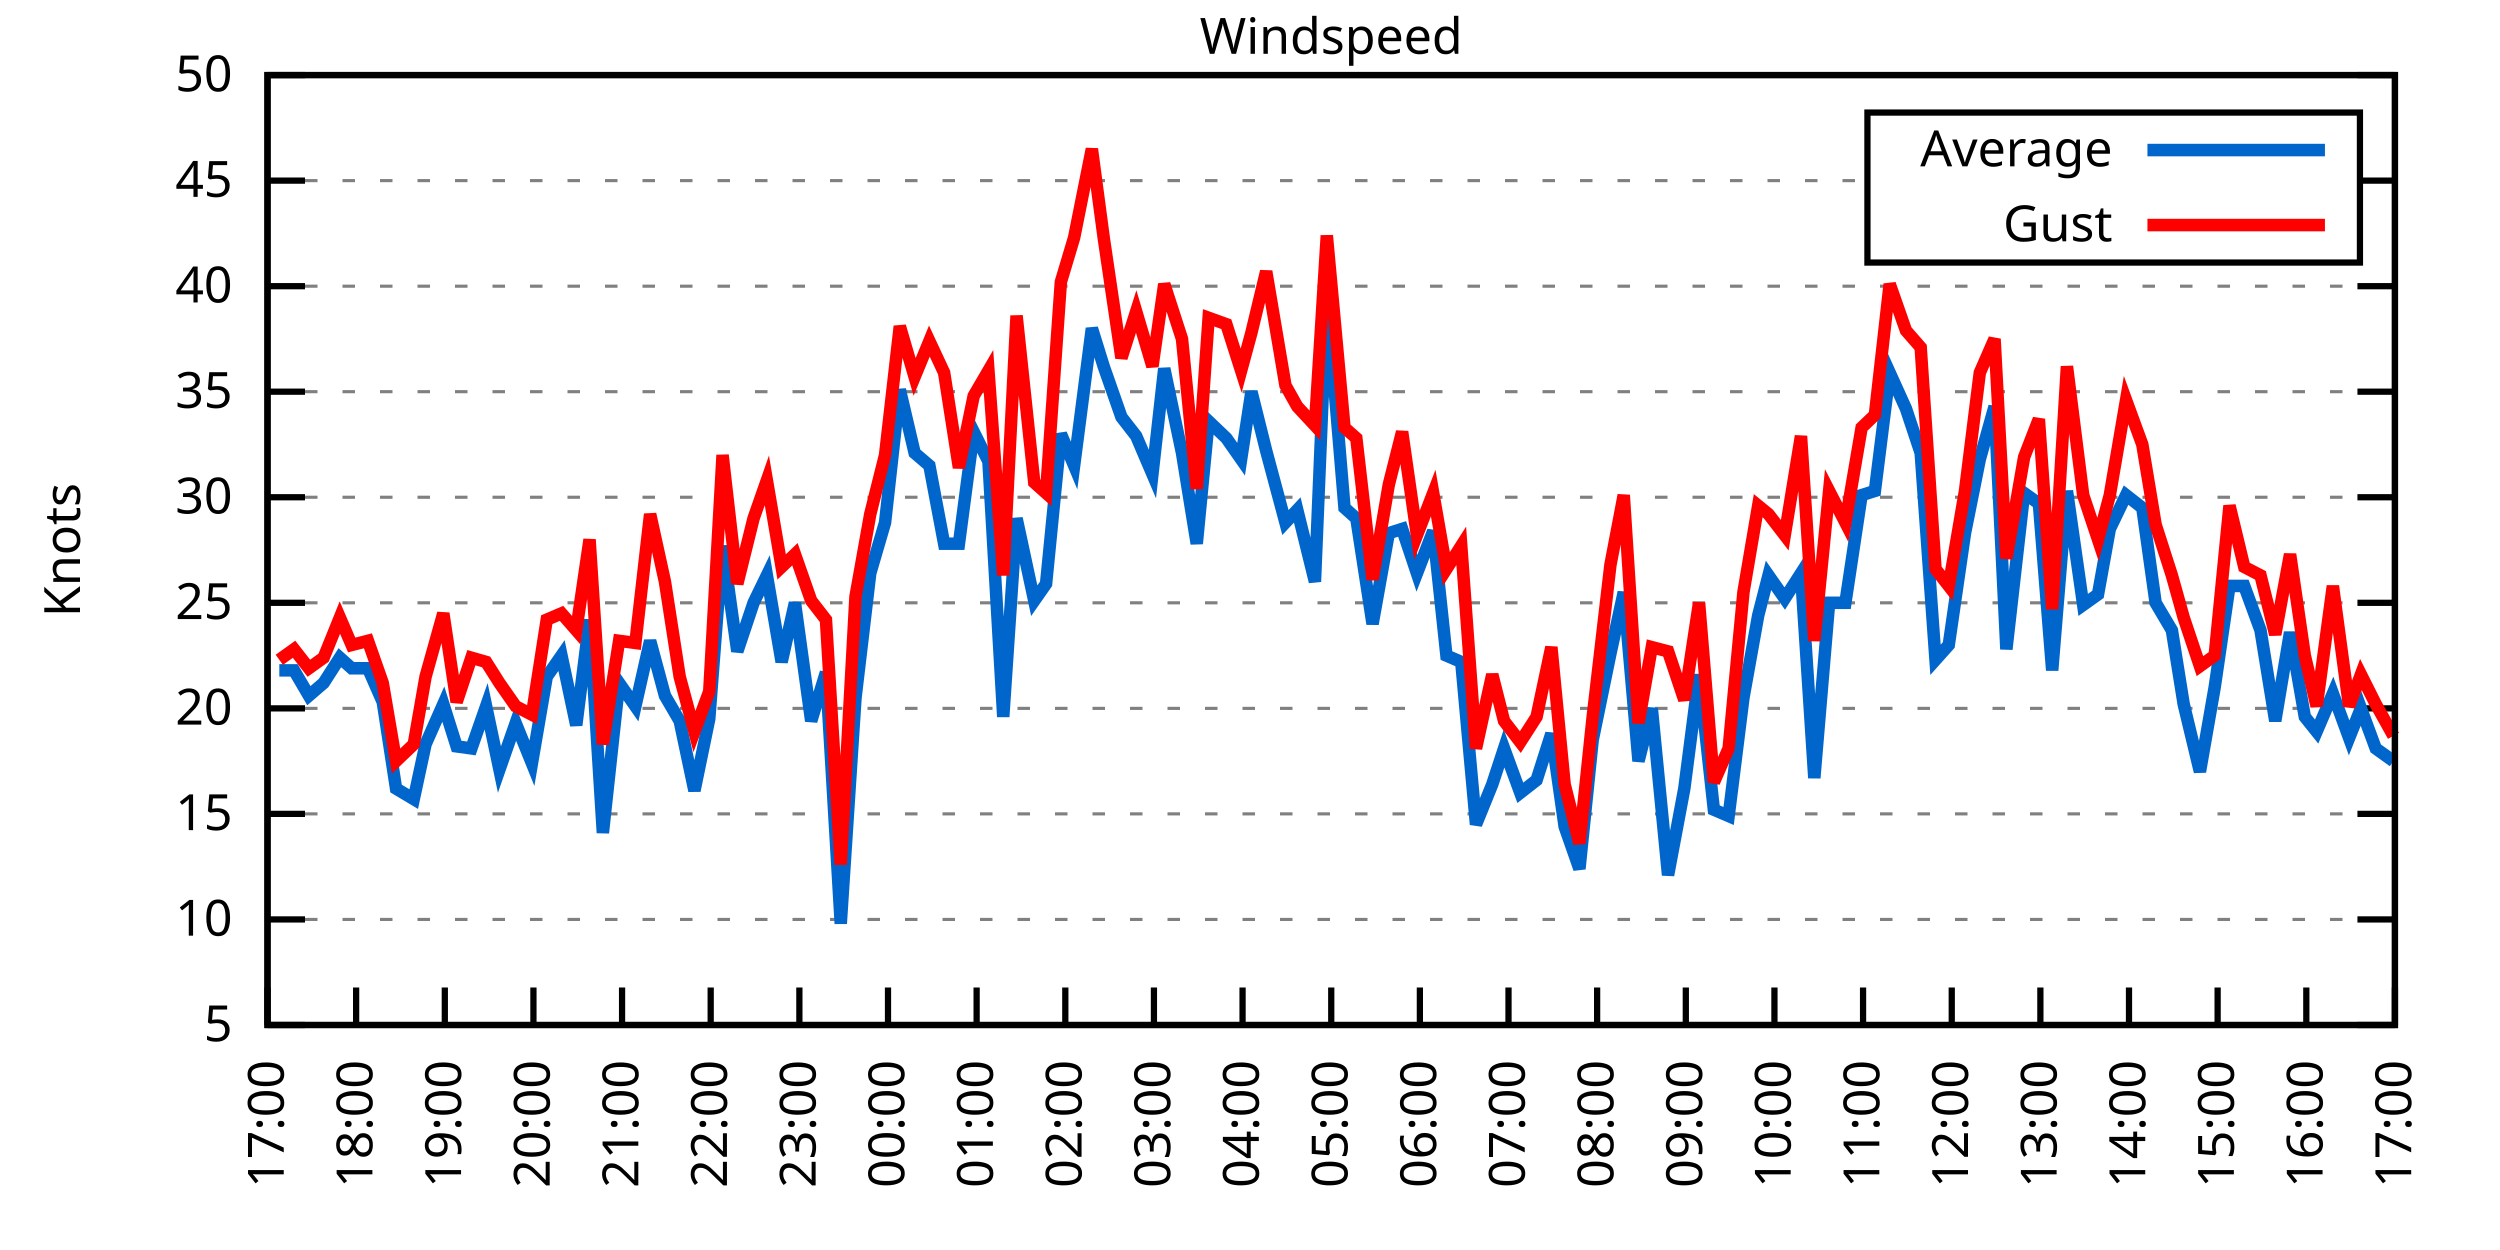
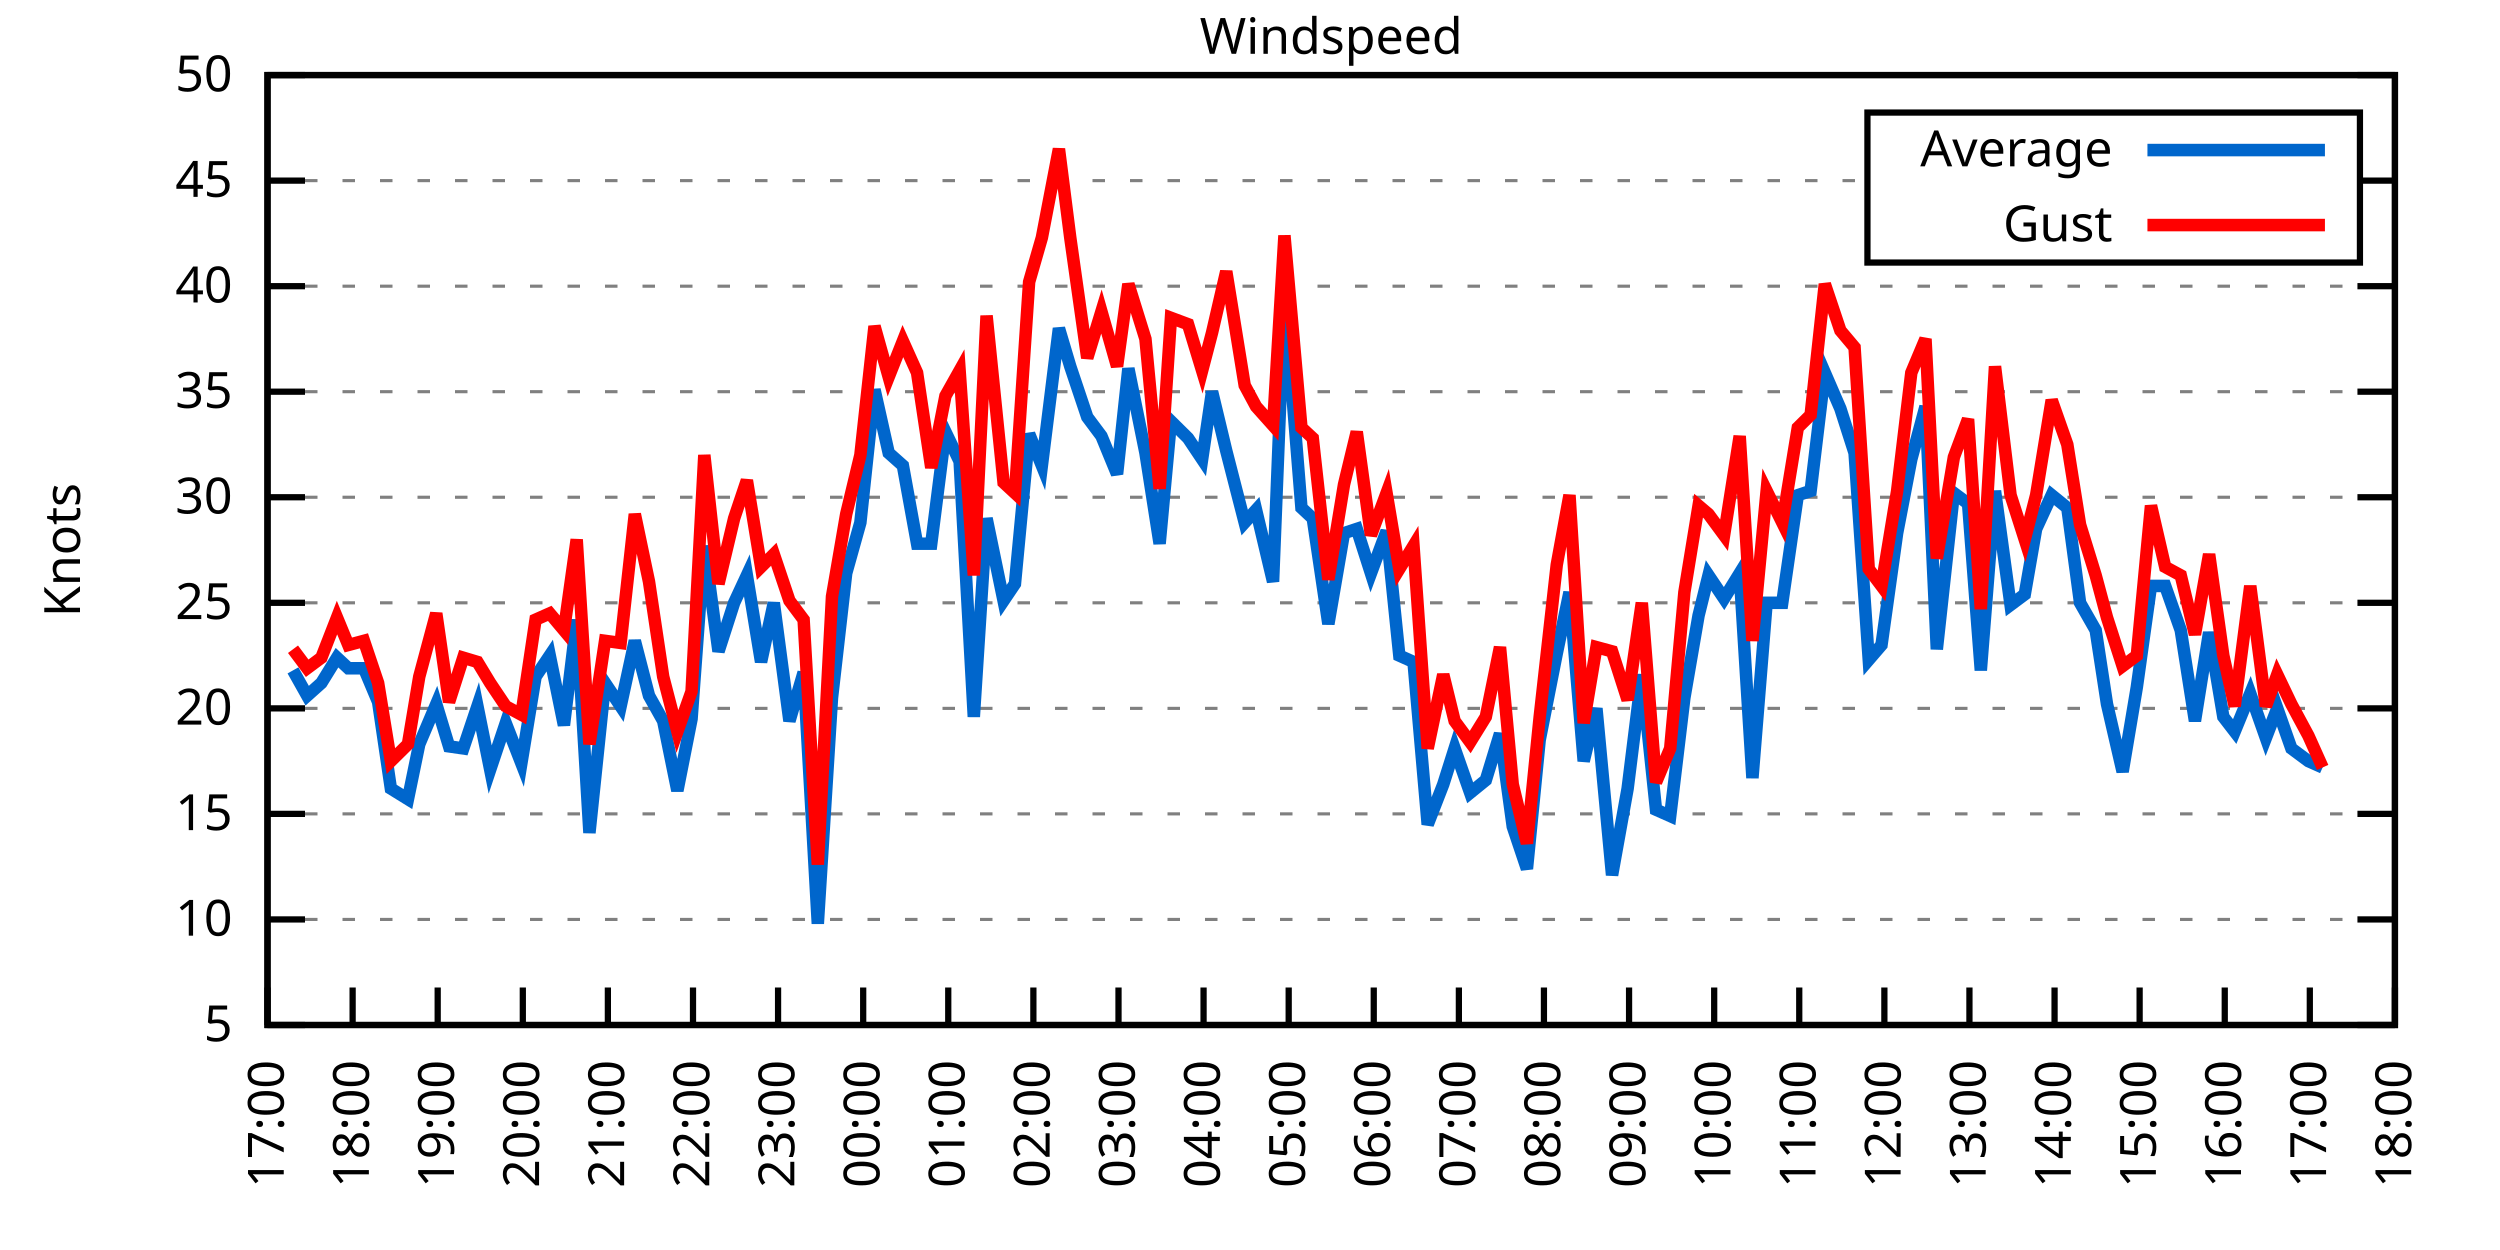
<svg xmlns="http://www.w3.org/2000/svg" xmlns:xlink="http://www.w3.org/1999/xlink" width="400" height="200" viewBox="0 0 400 200">
  <g id="gnuplot_canvas">
    <rect x="0" y="0" width="400" height="200" fill="none" />
    <defs>
      <circle id="gpDot" r="0.5" stroke-width="0.5" stroke="currentColor" />
      <path id="gpPt0" stroke-width="0.333" stroke="currentColor" d="M-1,0 h2 M0,-1 v2" />
      <path id="gpPt1" stroke-width="0.333" stroke="currentColor" d="M-1,-1 L1,1 M1,-1 L-1,1" />
      <path id="gpPt2" stroke-width="0.333" stroke="currentColor" d="M-1,0 L1,0 M0,-1 L0,1 M-1,-1 L1,1 M-1,1 L1,-1" />
      <rect id="gpPt3" stroke-width="0.333" stroke="currentColor" x="-1" y="-1" width="2" height="2" />
      <rect id="gpPt4" stroke-width="0.333" stroke="currentColor" fill="currentColor" x="-1" y="-1" width="2" height="2" />
      <circle id="gpPt5" stroke-width="0.333" stroke="currentColor" cx="0" cy="0" r="1" />
      <use xlink:href="#gpPt5" id="gpPt6" fill="currentColor" stroke="none" />
      <path id="gpPt7" stroke-width="0.333" stroke="currentColor" d="M0,-1.33 L-1.33,0.67 L1.33,0.67 z" />
      <use xlink:href="#gpPt7" id="gpPt8" fill="currentColor" stroke="none" />
      <use xlink:href="#gpPt7" id="gpPt9" stroke="currentColor" transform="rotate(180)" />
      <use xlink:href="#gpPt9" id="gpPt10" fill="currentColor" stroke="none" />
      <use xlink:href="#gpPt3" id="gpPt11" stroke="currentColor" transform="rotate(45)" />
      <use xlink:href="#gpPt11" id="gpPt12" fill="currentColor" stroke="none" />
      <path id="gpPt13" stroke-width="0.333" stroke="currentColor" d="M0,1.330 L1.265,0.411 L0.782,-1.067 L-0.782,-1.076 L-1.265,0.411 z" />
      <use xlink:href="#gpPt13" id="gpPt14" fill="currentColor" stroke="none" />
      <filter id="textbox" filterUnits="objectBoundingBox" x="0" y="0" height="1" width="1">
        <feFlood flood-color="white" flood-opacity="1" result="bgnd" />
        <feComposite in="SourceGraphic" in2="bgnd" operator="atop" />
      </filter>
      <filter id="greybox" filterUnits="objectBoundingBox" x="0" y="0" height="1" width="1">
        <feFlood flood-color="lightgrey" flood-opacity="1" result="grey" />
        <feComposite in="SourceGraphic" in2="grey" operator="atop" />
      </filter>
    </defs>
    <g fill="none" color="white" stroke="currentColor" stroke-width="1.00" stroke-linecap="butt" stroke-linejoin="miter">
</g>
    <g fill="none" color="black" stroke="currentColor" stroke-width="1.00" stroke-linecap="butt" stroke-linejoin="miter">
      <g stroke="none" shape-rendering="crispEdges">
        <polygon fill="rgb(255, 255, 255)" points="42.80,164.00 383.18,164.00 383.18,12.02 42.80,12.02 " />
      </g>
    </g>
    <g fill="none" color="black" stroke="currentColor" stroke-width="1.00" stroke-linecap="butt" stroke-linejoin="miter">
</g>
    <g fill="none" color="black" stroke="black" stroke-width="0.50" stroke-linecap="butt" stroke-linejoin="miter">
</g>
    <g fill="none" color="gray" stroke="currentColor" stroke-width="0.50" stroke-linecap="butt" stroke-linejoin="miter">
      <path stroke="gray" stroke-dasharray="2,4" class="gridline" d="M42.80,164.00 L383.19,164.00  " />
    </g>
    <g fill="none" color="gray" stroke="gray" stroke-width="1.00" stroke-linecap="butt" stroke-linejoin="miter">
</g>
    <g fill="none" color="black" stroke="currentColor" stroke-width="1.00" stroke-linecap="butt" stroke-linejoin="miter">
      <path stroke="black" d="M42.80,164.00 L48.80,164.00 M383.19,164.00 L377.19,164.00  " />
      <g transform="translate(37.20,166.60)" stroke="none" fill="black" font-family="Sans" font-size="8.00" text-anchor="end">
        <text>
          <tspan font-family="Sans"> 5</tspan>
        </text>
      </g>
    </g>
    <g fill="none" color="black" stroke="currentColor" stroke-width="1.00" stroke-linecap="butt" stroke-linejoin="miter">
</g>
    <g fill="none" color="black" stroke="black" stroke-width="0.50" stroke-linecap="butt" stroke-linejoin="miter">
</g>
    <g fill="none" color="gray" stroke="currentColor" stroke-width="0.50" stroke-linecap="butt" stroke-linejoin="miter">
      <path stroke="gray" stroke-dasharray="2,4" class="gridline" d="M42.80,147.11 L383.19,147.11  " />
    </g>
    <g fill="none" color="gray" stroke="gray" stroke-width="1.00" stroke-linecap="butt" stroke-linejoin="miter">
</g>
    <g fill="none" color="black" stroke="currentColor" stroke-width="1.00" stroke-linecap="butt" stroke-linejoin="miter">
      <path stroke="black" d="M42.80,147.11 L48.80,147.11 M383.19,147.11 L377.19,147.11  " />
      <g transform="translate(37.20,149.71)" stroke="none" fill="black" font-family="Sans" font-size="8.00" text-anchor="end">
        <text>
          <tspan font-family="Sans"> 10</tspan>
        </text>
      </g>
    </g>
    <g fill="none" color="black" stroke="currentColor" stroke-width="1.00" stroke-linecap="butt" stroke-linejoin="miter">
</g>
    <g fill="none" color="black" stroke="black" stroke-width="0.50" stroke-linecap="butt" stroke-linejoin="miter">
</g>
    <g fill="none" color="gray" stroke="currentColor" stroke-width="0.50" stroke-linecap="butt" stroke-linejoin="miter">
      <path stroke="gray" stroke-dasharray="2,4" class="gridline" d="M42.80,130.22 L383.19,130.22  " />
    </g>
    <g fill="none" color="gray" stroke="gray" stroke-width="1.00" stroke-linecap="butt" stroke-linejoin="miter">
</g>
    <g fill="none" color="black" stroke="currentColor" stroke-width="1.00" stroke-linecap="butt" stroke-linejoin="miter">
      <path stroke="black" d="M42.80,130.22 L48.80,130.22 M383.19,130.22 L377.19,130.22  " />
      <g transform="translate(37.20,132.82)" stroke="none" fill="black" font-family="Sans" font-size="8.00" text-anchor="end">
        <text>
          <tspan font-family="Sans"> 15</tspan>
        </text>
      </g>
    </g>
    <g fill="none" color="black" stroke="currentColor" stroke-width="1.00" stroke-linecap="butt" stroke-linejoin="miter">
</g>
    <g fill="none" color="black" stroke="black" stroke-width="0.50" stroke-linecap="butt" stroke-linejoin="miter">
</g>
    <g fill="none" color="gray" stroke="currentColor" stroke-width="0.50" stroke-linecap="butt" stroke-linejoin="miter">
      <path stroke="gray" stroke-dasharray="2,4" class="gridline" d="M42.80,113.34 L383.19,113.34  " />
    </g>
    <g fill="none" color="gray" stroke="gray" stroke-width="1.00" stroke-linecap="butt" stroke-linejoin="miter">
</g>
    <g fill="none" color="black" stroke="currentColor" stroke-width="1.00" stroke-linecap="butt" stroke-linejoin="miter">
      <path stroke="black" d="M42.80,113.34 L48.80,113.34 M383.19,113.34 L377.19,113.34  " />
      <g transform="translate(37.20,115.94)" stroke="none" fill="black" font-family="Sans" font-size="8.00" text-anchor="end">
        <text>
          <tspan font-family="Sans"> 20</tspan>
        </text>
      </g>
    </g>
    <g fill="none" color="black" stroke="currentColor" stroke-width="1.00" stroke-linecap="butt" stroke-linejoin="miter">
</g>
    <g fill="none" color="black" stroke="black" stroke-width="0.50" stroke-linecap="butt" stroke-linejoin="miter">
</g>
    <g fill="none" color="gray" stroke="currentColor" stroke-width="0.50" stroke-linecap="butt" stroke-linejoin="miter">
      <path stroke="gray" stroke-dasharray="2,4" class="gridline" d="M42.80,96.45 L383.19,96.45  " />
    </g>
    <g fill="none" color="gray" stroke="gray" stroke-width="1.00" stroke-linecap="butt" stroke-linejoin="miter">
</g>
    <g fill="none" color="black" stroke="currentColor" stroke-width="1.00" stroke-linecap="butt" stroke-linejoin="miter">
      <path stroke="black" d="M42.80,96.45 L48.80,96.45 M383.19,96.45 L377.19,96.45  " />
      <g transform="translate(37.20,99.05)" stroke="none" fill="black" font-family="Sans" font-size="8.00" text-anchor="end">
        <text>
          <tspan font-family="Sans"> 25</tspan>
        </text>
      </g>
    </g>
    <g fill="none" color="black" stroke="currentColor" stroke-width="1.00" stroke-linecap="butt" stroke-linejoin="miter">
</g>
    <g fill="none" color="black" stroke="black" stroke-width="0.50" stroke-linecap="butt" stroke-linejoin="miter">
</g>
    <g fill="none" color="gray" stroke="currentColor" stroke-width="0.50" stroke-linecap="butt" stroke-linejoin="miter">
      <path stroke="gray" stroke-dasharray="2,4" class="gridline" d="M42.80,79.56 L383.19,79.56  " />
    </g>
    <g fill="none" color="gray" stroke="gray" stroke-width="1.00" stroke-linecap="butt" stroke-linejoin="miter">
</g>
    <g fill="none" color="black" stroke="currentColor" stroke-width="1.00" stroke-linecap="butt" stroke-linejoin="miter">
      <path stroke="black" d="M42.80,79.56 L48.80,79.56 M383.19,79.56 L377.19,79.56  " />
      <g transform="translate(37.20,82.16)" stroke="none" fill="black" font-family="Sans" font-size="8.00" text-anchor="end">
        <text>
          <tspan font-family="Sans"> 30</tspan>
        </text>
      </g>
    </g>
    <g fill="none" color="black" stroke="currentColor" stroke-width="1.00" stroke-linecap="butt" stroke-linejoin="miter">
</g>
    <g fill="none" color="black" stroke="black" stroke-width="0.50" stroke-linecap="butt" stroke-linejoin="miter">
</g>
    <g fill="none" color="gray" stroke="currentColor" stroke-width="0.50" stroke-linecap="butt" stroke-linejoin="miter">
      <path stroke="gray" stroke-dasharray="2,4" class="gridline" d="M42.80,62.67 L383.19,62.67  " />
    </g>
    <g fill="none" color="gray" stroke="gray" stroke-width="1.00" stroke-linecap="butt" stroke-linejoin="miter">
</g>
    <g fill="none" color="black" stroke="currentColor" stroke-width="1.00" stroke-linecap="butt" stroke-linejoin="miter">
      <path stroke="black" d="M42.80,62.67 L48.80,62.67 M383.19,62.67 L377.19,62.67  " />
      <g transform="translate(37.20,65.27)" stroke="none" fill="black" font-family="Sans" font-size="8.00" text-anchor="end">
        <text>
          <tspan font-family="Sans"> 35</tspan>
        </text>
      </g>
    </g>
    <g fill="none" color="black" stroke="currentColor" stroke-width="1.00" stroke-linecap="butt" stroke-linejoin="miter">
</g>
    <g fill="none" color="black" stroke="black" stroke-width="0.50" stroke-linecap="butt" stroke-linejoin="miter">
</g>
    <g fill="none" color="gray" stroke="currentColor" stroke-width="0.50" stroke-linecap="butt" stroke-linejoin="miter">
      <path stroke="gray" stroke-dasharray="2,4" class="gridline" d="M42.80,45.79 L383.19,45.79  " />
    </g>
    <g fill="none" color="gray" stroke="gray" stroke-width="1.00" stroke-linecap="butt" stroke-linejoin="miter">
</g>
    <g fill="none" color="black" stroke="currentColor" stroke-width="1.00" stroke-linecap="butt" stroke-linejoin="miter">
      <path stroke="black" d="M42.80,45.79 L48.80,45.79 M383.19,45.79 L377.19,45.79  " />
      <g transform="translate(37.20,48.39)" stroke="none" fill="black" font-family="Sans" font-size="8.00" text-anchor="end">
        <text>
          <tspan font-family="Sans"> 40</tspan>
        </text>
      </g>
    </g>
    <g fill="none" color="black" stroke="currentColor" stroke-width="1.00" stroke-linecap="butt" stroke-linejoin="miter">
</g>
    <g fill="none" color="black" stroke="black" stroke-width="0.50" stroke-linecap="butt" stroke-linejoin="miter">
</g>
    <g fill="none" color="gray" stroke="currentColor" stroke-width="0.50" stroke-linecap="butt" stroke-linejoin="miter">
      <path stroke="gray" stroke-dasharray="2,4" class="gridline" d="M42.80,28.90 L298.79,28.90 M377.59,28.90 L383.19,28.90  " />
    </g>
    <g fill="none" color="gray" stroke="gray" stroke-width="1.00" stroke-linecap="butt" stroke-linejoin="miter">
</g>
    <g fill="none" color="black" stroke="currentColor" stroke-width="1.00" stroke-linecap="butt" stroke-linejoin="miter">
      <path stroke="black" d="M42.80,28.90 L48.80,28.90 M383.19,28.90 L377.19,28.90  " />
      <g transform="translate(37.20,31.50)" stroke="none" fill="black" font-family="Sans" font-size="8.00" text-anchor="end">
        <text>
          <tspan font-family="Sans"> 45</tspan>
        </text>
      </g>
    </g>
    <g fill="none" color="black" stroke="currentColor" stroke-width="1.00" stroke-linecap="butt" stroke-linejoin="miter">
</g>
    <g fill="none" color="black" stroke="black" stroke-width="0.50" stroke-linecap="butt" stroke-linejoin="miter">
</g>
    <g fill="none" color="gray" stroke="currentColor" stroke-width="0.50" stroke-linecap="butt" stroke-linejoin="miter">
      <path stroke="gray" stroke-dasharray="2,4" class="gridline" d="M42.80,12.01 L383.19,12.01  " />
    </g>
    <g fill="none" color="gray" stroke="gray" stroke-width="1.00" stroke-linecap="butt" stroke-linejoin="miter">
</g>
    <g fill="none" color="black" stroke="currentColor" stroke-width="1.00" stroke-linecap="butt" stroke-linejoin="miter">
      <path stroke="black" d="M42.80,12.01 L48.80,12.01 M383.19,12.01 L377.19,12.01  " />
      <g transform="translate(37.20,14.61)" stroke="none" fill="black" font-family="Sans" font-size="8.00" text-anchor="end">
        <text>
          <tspan font-family="Sans"> 50</tspan>
        </text>
      </g>
    </g>
    <g fill="none" color="black" stroke="currentColor" stroke-width="1.00" stroke-linecap="butt" stroke-linejoin="miter">
      <path stroke="black" d="M42.80,164.00 L42.80,158.00  " />
      <g transform="translate(45.40,169.60) rotate(270.00)" stroke="none" fill="black" font-family="Sans" font-size="8.00" text-anchor="end">
        <text>
          <tspan font-family="Sans">17:00</tspan>
        </text>
      </g>
    </g>
    <g fill="none" color="black" stroke="currentColor" stroke-width="1.00" stroke-linecap="butt" stroke-linejoin="miter">
-       <path stroke="black" d="M56.98,164.00 L56.98,158.00  " />
-       <g transform="translate(59.58,169.60) rotate(270.00)" stroke="none" fill="black" font-family="Sans" font-size="8.00" text-anchor="end">
+       <path stroke="black" d="M56.42,164.00 L56.42,158.00  " />
+       <g transform="translate(59.02,169.60) rotate(270.00)" stroke="none" fill="black" font-family="Sans" font-size="8.00" text-anchor="end">
        <text>
          <tspan font-family="Sans">18:00</tspan>
        </text>
      </g>
    </g>
    <g fill="none" color="black" stroke="currentColor" stroke-width="1.00" stroke-linecap="butt" stroke-linejoin="miter">
-       <path stroke="black" d="M71.17,164.00 L71.17,158.00  " />
-       <g transform="translate(73.77,169.60) rotate(270.00)" stroke="none" fill="black" font-family="Sans" font-size="8.00" text-anchor="end">
+       <path stroke="black" d="M70.03,164.00 L70.03,158.00  " />
+       <g transform="translate(72.63,169.60) rotate(270.00)" stroke="none" fill="black" font-family="Sans" font-size="8.00" text-anchor="end">
        <text>
          <tspan font-family="Sans">19:00</tspan>
        </text>
      </g>
    </g>
    <g fill="none" color="black" stroke="currentColor" stroke-width="1.00" stroke-linecap="butt" stroke-linejoin="miter">
-       <path stroke="black" d="M85.35,164.00 L85.35,158.00  " />
-       <g transform="translate(87.95,169.60) rotate(270.00)" stroke="none" fill="black" font-family="Sans" font-size="8.00" text-anchor="end">
+       <path stroke="black" d="M83.65,164.00 L83.65,158.00  " />
+       <g transform="translate(86.25,169.60) rotate(270.00)" stroke="none" fill="black" font-family="Sans" font-size="8.00" text-anchor="end">
        <text>
          <tspan font-family="Sans">20:00</tspan>
        </text>
      </g>
    </g>
    <g fill="none" color="black" stroke="currentColor" stroke-width="1.00" stroke-linecap="butt" stroke-linejoin="miter">
-       <path stroke="black" d="M99.53,164.00 L99.53,158.00  " />
-       <g transform="translate(102.13,169.60) rotate(270.00)" stroke="none" fill="black" font-family="Sans" font-size="8.00" text-anchor="end">
+       <path stroke="black" d="M97.26,164.00 L97.26,158.00  " />
+       <g transform="translate(99.86,169.60) rotate(270.00)" stroke="none" fill="black" font-family="Sans" font-size="8.00" text-anchor="end">
        <text>
          <tspan font-family="Sans">21:00</tspan>
        </text>
      </g>
    </g>
    <g fill="none" color="black" stroke="currentColor" stroke-width="1.00" stroke-linecap="butt" stroke-linejoin="miter">
-       <path stroke="black" d="M113.71,164.00 L113.71,158.00  " />
-       <g transform="translate(116.31,169.60) rotate(270.00)" stroke="none" fill="black" font-family="Sans" font-size="8.00" text-anchor="end">
+       <path stroke="black" d="M110.88,164.00 L110.88,158.00  " />
+       <g transform="translate(113.48,169.60) rotate(270.00)" stroke="none" fill="black" font-family="Sans" font-size="8.00" text-anchor="end">
        <text>
          <tspan font-family="Sans">22:00</tspan>
        </text>
      </g>
    </g>
    <g fill="none" color="black" stroke="currentColor" stroke-width="1.00" stroke-linecap="butt" stroke-linejoin="miter">
-       <path stroke="black" d="M127.90,164.00 L127.90,158.00  " />
-       <g transform="translate(130.50,169.60) rotate(270.00)" stroke="none" fill="black" font-family="Sans" font-size="8.00" text-anchor="end">
+       <path stroke="black" d="M124.49,164.00 L124.49,158.00  " />
+       <g transform="translate(127.09,169.60) rotate(270.00)" stroke="none" fill="black" font-family="Sans" font-size="8.00" text-anchor="end">
        <text>
          <tspan font-family="Sans">23:00</tspan>
        </text>
      </g>
    </g>
    <g fill="none" color="black" stroke="currentColor" stroke-width="1.00" stroke-linecap="butt" stroke-linejoin="miter">
-       <path stroke="black" d="M142.08,164.00 L142.08,158.00  " />
-       <g transform="translate(144.68,169.60) rotate(270.00)" stroke="none" fill="black" font-family="Sans" font-size="8.00" text-anchor="end">
+       <path stroke="black" d="M138.11,164.00 L138.11,158.00  " />
+       <g transform="translate(140.71,169.60) rotate(270.00)" stroke="none" fill="black" font-family="Sans" font-size="8.00" text-anchor="end">
        <text>
          <tspan font-family="Sans">00:00</tspan>
        </text>
      </g>
    </g>
    <g fill="none" color="black" stroke="currentColor" stroke-width="1.00" stroke-linecap="butt" stroke-linejoin="miter">
-       <path stroke="black" d="M156.26,164.00 L156.26,158.00  " />
-       <g transform="translate(158.86,169.60) rotate(270.00)" stroke="none" fill="black" font-family="Sans" font-size="8.00" text-anchor="end">
+       <path stroke="black" d="M151.72,164.00 L151.72,158.00  " />
+       <g transform="translate(154.32,169.60) rotate(270.00)" stroke="none" fill="black" font-family="Sans" font-size="8.00" text-anchor="end">
        <text>
          <tspan font-family="Sans">01:00</tspan>
        </text>
      </g>
    </g>
    <g fill="none" color="black" stroke="currentColor" stroke-width="1.00" stroke-linecap="butt" stroke-linejoin="miter">
-       <path stroke="black" d="M170.45,164.00 L170.45,158.00  " />
-       <g transform="translate(173.05,169.60) rotate(270.00)" stroke="none" fill="black" font-family="Sans" font-size="8.00" text-anchor="end">
+       <path stroke="black" d="M165.34,164.00 L165.34,158.00  " />
+       <g transform="translate(167.94,169.60) rotate(270.00)" stroke="none" fill="black" font-family="Sans" font-size="8.00" text-anchor="end">
        <text>
          <tspan font-family="Sans">02:00</tspan>
        </text>
      </g>
    </g>
    <g fill="none" color="black" stroke="currentColor" stroke-width="1.00" stroke-linecap="butt" stroke-linejoin="miter">
-       <path stroke="black" d="M184.63,164.00 L184.63,158.00  " />
-       <g transform="translate(187.23,169.60) rotate(270.00)" stroke="none" fill="black" font-family="Sans" font-size="8.00" text-anchor="end">
+       <path stroke="black" d="M178.96,164.00 L178.96,158.00  " />
+       <g transform="translate(181.56,169.60) rotate(270.00)" stroke="none" fill="black" font-family="Sans" font-size="8.00" text-anchor="end">
        <text>
          <tspan font-family="Sans">03:00</tspan>
        </text>
      </g>
    </g>
    <g fill="none" color="black" stroke="currentColor" stroke-width="1.00" stroke-linecap="butt" stroke-linejoin="miter">
-       <path stroke="black" d="M198.81,164.00 L198.81,158.00  " />
-       <g transform="translate(201.41,169.60) rotate(270.00)" stroke="none" fill="black" font-family="Sans" font-size="8.00" text-anchor="end">
+       <path stroke="black" d="M192.57,164.00 L192.57,158.00  " />
+       <g transform="translate(195.17,169.60) rotate(270.00)" stroke="none" fill="black" font-family="Sans" font-size="8.00" text-anchor="end">
        <text>
          <tspan font-family="Sans">04:00</tspan>
        </text>
      </g>
    </g>
    <g fill="none" color="black" stroke="currentColor" stroke-width="1.00" stroke-linecap="butt" stroke-linejoin="miter">
-       <path stroke="black" d="M213.00,164.00 L213.00,158.00  " />
-       <g transform="translate(215.60,169.60) rotate(270.00)" stroke="none" fill="black" font-family="Sans" font-size="8.00" text-anchor="end">
+       <path stroke="black" d="M206.19,164.00 L206.19,158.00  " />
+       <g transform="translate(208.79,169.60) rotate(270.00)" stroke="none" fill="black" font-family="Sans" font-size="8.00" text-anchor="end">
        <text>
          <tspan font-family="Sans">05:00</tspan>
        </text>
      </g>
    </g>
    <g fill="none" color="black" stroke="currentColor" stroke-width="1.00" stroke-linecap="butt" stroke-linejoin="miter">
-       <path stroke="black" d="M227.18,164.00 L227.18,158.00  " />
-       <g transform="translate(229.78,169.60) rotate(270.00)" stroke="none" fill="black" font-family="Sans" font-size="8.00" text-anchor="end">
+       <path stroke="black" d="M219.80,164.00 L219.80,158.00  " />
+       <g transform="translate(222.40,169.60) rotate(270.00)" stroke="none" fill="black" font-family="Sans" font-size="8.00" text-anchor="end">
        <text>
          <tspan font-family="Sans">06:00</tspan>
        </text>
      </g>
    </g>
    <g fill="none" color="black" stroke="currentColor" stroke-width="1.00" stroke-linecap="butt" stroke-linejoin="miter">
-       <path stroke="black" d="M241.36,164.00 L241.36,158.00  " />
-       <g transform="translate(243.96,169.60) rotate(270.00)" stroke="none" fill="black" font-family="Sans" font-size="8.00" text-anchor="end">
+       <path stroke="black" d="M233.42,164.00 L233.42,158.00  " />
+       <g transform="translate(236.02,169.60) rotate(270.00)" stroke="none" fill="black" font-family="Sans" font-size="8.00" text-anchor="end">
        <text>
          <tspan font-family="Sans">07:00</tspan>
        </text>
      </g>
    </g>
    <g fill="none" color="black" stroke="currentColor" stroke-width="1.00" stroke-linecap="butt" stroke-linejoin="miter">
-       <path stroke="black" d="M255.54,164.00 L255.54,158.00  " />
-       <g transform="translate(258.14,169.60) rotate(270.00)" stroke="none" fill="black" font-family="Sans" font-size="8.00" text-anchor="end">
+       <path stroke="black" d="M247.03,164.00 L247.03,158.00  " />
+       <g transform="translate(249.63,169.60) rotate(270.00)" stroke="none" fill="black" font-family="Sans" font-size="8.00" text-anchor="end">
        <text>
          <tspan font-family="Sans">08:00</tspan>
        </text>
      </g>
    </g>
    <g fill="none" color="black" stroke="currentColor" stroke-width="1.00" stroke-linecap="butt" stroke-linejoin="miter">
-       <path stroke="black" d="M269.73,164.00 L269.73,158.00  " />
-       <g transform="translate(272.33,169.60) rotate(270.00)" stroke="none" fill="black" font-family="Sans" font-size="8.00" text-anchor="end">
+       <path stroke="black" d="M260.65,164.00 L260.65,158.00  " />
+       <g transform="translate(263.25,169.60) rotate(270.00)" stroke="none" fill="black" font-family="Sans" font-size="8.00" text-anchor="end">
        <text>
          <tspan font-family="Sans">09:00</tspan>
        </text>
      </g>
    </g>
    <g fill="none" color="black" stroke="currentColor" stroke-width="1.00" stroke-linecap="butt" stroke-linejoin="miter">
-       <path stroke="black" d="M283.91,164.00 L283.91,158.00  " />
-       <g transform="translate(286.51,169.60) rotate(270.00)" stroke="none" fill="black" font-family="Sans" font-size="8.00" text-anchor="end">
+       <path stroke="black" d="M274.27,164.00 L274.27,158.00  " />
+       <g transform="translate(276.87,169.60) rotate(270.00)" stroke="none" fill="black" font-family="Sans" font-size="8.00" text-anchor="end">
        <text>
          <tspan font-family="Sans">10:00</tspan>
        </text>
      </g>
    </g>
    <g fill="none" color="black" stroke="currentColor" stroke-width="1.00" stroke-linecap="butt" stroke-linejoin="miter">
-       <path stroke="black" d="M298.09,164.00 L298.09,158.00  " />
-       <g transform="translate(300.69,169.60) rotate(270.00)" stroke="none" fill="black" font-family="Sans" font-size="8.00" text-anchor="end">
+       <path stroke="black" d="M287.88,164.00 L287.88,158.00  " />
+       <g transform="translate(290.48,169.60) rotate(270.00)" stroke="none" fill="black" font-family="Sans" font-size="8.00" text-anchor="end">
        <text>
          <tspan font-family="Sans">11:00</tspan>
        </text>
      </g>
    </g>
    <g fill="none" color="black" stroke="currentColor" stroke-width="1.00" stroke-linecap="butt" stroke-linejoin="miter">
-       <path stroke="black" d="M312.28,164.00 L312.28,158.00  " />
-       <g transform="translate(314.88,169.60) rotate(270.00)" stroke="none" fill="black" font-family="Sans" font-size="8.00" text-anchor="end">
+       <path stroke="black" d="M301.50,164.00 L301.50,158.00  " />
+       <g transform="translate(304.10,169.60) rotate(270.00)" stroke="none" fill="black" font-family="Sans" font-size="8.00" text-anchor="end">
        <text>
          <tspan font-family="Sans">12:00</tspan>
        </text>
      </g>
    </g>
    <g fill="none" color="black" stroke="currentColor" stroke-width="1.00" stroke-linecap="butt" stroke-linejoin="miter">
-       <path stroke="black" d="M326.46,164.00 L326.46,158.00  " />
-       <g transform="translate(329.06,169.60) rotate(270.00)" stroke="none" fill="black" font-family="Sans" font-size="8.00" text-anchor="end">
+       <path stroke="black" d="M315.11,164.00 L315.11,158.00  " />
+       <g transform="translate(317.71,169.60) rotate(270.00)" stroke="none" fill="black" font-family="Sans" font-size="8.00" text-anchor="end">
        <text>
          <tspan font-family="Sans">13:00</tspan>
        </text>
      </g>
    </g>
    <g fill="none" color="black" stroke="currentColor" stroke-width="1.00" stroke-linecap="butt" stroke-linejoin="miter">
-       <path stroke="black" d="M340.64,164.00 L340.64,158.00  " />
-       <g transform="translate(343.24,169.60) rotate(270.00)" stroke="none" fill="black" font-family="Sans" font-size="8.00" text-anchor="end">
+       <path stroke="black" d="M328.73,164.00 L328.73,158.00  " />
+       <g transform="translate(331.33,169.60) rotate(270.00)" stroke="none" fill="black" font-family="Sans" font-size="8.00" text-anchor="end">
        <text>
          <tspan font-family="Sans">14:00</tspan>
        </text>
      </g>
    </g>
    <g fill="none" color="black" stroke="currentColor" stroke-width="1.00" stroke-linecap="butt" stroke-linejoin="miter">
-       <path stroke="black" d="M354.82,164.00 L354.82,158.00  " />
-       <g transform="translate(357.42,169.60) rotate(270.00)" stroke="none" fill="black" font-family="Sans" font-size="8.00" text-anchor="end">
+       <path stroke="black" d="M342.34,164.00 L342.34,158.00  " />
+       <g transform="translate(344.94,169.60) rotate(270.00)" stroke="none" fill="black" font-family="Sans" font-size="8.00" text-anchor="end">
        <text>
          <tspan font-family="Sans">15:00</tspan>
        </text>
      </g>
    </g>
    <g fill="none" color="black" stroke="currentColor" stroke-width="1.00" stroke-linecap="butt" stroke-linejoin="miter">
-       <path stroke="black" d="M369.01,164.00 L369.01,158.00  " />
-       <g transform="translate(371.61,169.60) rotate(270.00)" stroke="none" fill="black" font-family="Sans" font-size="8.00" text-anchor="end">
+       <path stroke="black" d="M355.96,164.00 L355.96,158.00  " />
+       <g transform="translate(358.56,169.60) rotate(270.00)" stroke="none" fill="black" font-family="Sans" font-size="8.00" text-anchor="end">
        <text>
          <tspan font-family="Sans">16:00</tspan>
+         </text>
+       </g>
+     </g>
+     <g fill="none" color="black" stroke="currentColor" stroke-width="1.00" stroke-linecap="butt" stroke-linejoin="miter">
+       <path stroke="black" d="M369.57,164.00 L369.57,158.00  " />
+       <g transform="translate(372.17,169.60) rotate(270.00)" stroke="none" fill="black" font-family="Sans" font-size="8.00" text-anchor="end">
+         <text>
+           <tspan font-family="Sans">17:00</tspan>
        </text>
      </g>
    </g>
    <g fill="none" color="black" stroke="currentColor" stroke-width="1.00" stroke-linecap="butt" stroke-linejoin="miter">
      <path stroke="black" d="M383.19,164.00 L383.19,158.00  " />
      <g transform="translate(385.79,169.60) rotate(270.00)" stroke="none" fill="black" font-family="Sans" font-size="8.00" text-anchor="end">
        <text>
-           <tspan font-family="Sans">17:00</tspan>
+           <tspan font-family="Sans">18:00</tspan>
        </text>
      </g>
    </g>
    <g fill="none" color="black" stroke="currentColor" stroke-width="1.00" stroke-linecap="butt" stroke-linejoin="miter">
</g>
    <g fill="none" color="black" stroke="currentColor" stroke-width="1.00" stroke-linecap="butt" stroke-linejoin="miter">
      <path stroke="black" d="M42.80,12.01 L42.80,164.00 L383.19,164.00 L383.19,12.01 L42.80,12.01 Z  " />
    </g>
    <g fill="none" color="black" stroke="currentColor" stroke-width="1.00" stroke-linecap="butt" stroke-linejoin="miter">
</g>
    <g fill="none" color="black" stroke="currentColor" stroke-width="1.00" stroke-linecap="butt" stroke-linejoin="miter">
      <path stroke="black" d="M298.79,42.01 L298.79,18.01 L377.59,18.01 L377.59,42.01 L298.79,42.01 Z  " />
    </g>
    <g id="Windspeed_plot_1">
      <g fill="none" color="white" stroke="black" stroke-width="2.00" stroke-linecap="butt" stroke-linejoin="miter">
</g>
      <g fill="none" color="black" stroke="currentColor" stroke-width="2.00" stroke-linecap="butt" stroke-linejoin="miter">
        <g transform="translate(337.99,26.61)" stroke="none" fill="black" font-family="Sans" font-size="8.00" text-anchor="end">
          <text>
            <tspan font-family="Sans">Average</tspan>
          </text>
        </g>
      </g>
      <g fill="none" color="black" stroke="currentColor" stroke-width="2.00" stroke-linecap="butt" stroke-linejoin="miter">
-         <path stroke="rgb(  0, 102, 204)" d="M343.59,24.01 L371.99,24.01 M44.69,107.26 L47.05,107.26 L49.42,111.31 L51.78,109.28 L54.38,105.23 L56.27,106.92   L58.87,106.92 L61.24,112.32 L63.37,126.17 L66.20,127.86 L68.09,119.08 L70.93,112.66 L73.06,119.42 L75.42,119.75   L77.78,113.00 L79.91,123.13 L82.51,115.70 L85.11,122.12 L87.48,108.27 L89.84,104.89 L92.20,116.04 L94.33,99.15   L96.46,133.26 L99.06,109.28 L101.66,113.00 L104.02,102.53 L106.39,111.31 L108.75,115.36 L111.11,126.51 L113.48,115.03   L115.61,87.33 L117.97,104.22 L120.57,96.45 L122.70,92.06 L125.06,105.91 L127.19,96.45 L129.79,115.36 L132.15,107.59   L134.52,147.79 L136.88,111.65 L139.24,91.72 L141.61,83.61 L143.97,62.34 L146.34,72.47 L148.70,74.49 L151.06,86.99   L153.43,86.99 L155.79,69.09 L158.15,73.82 L160.52,114.69 L162.65,82.94 L165.48,96.11 L167.37,93.41 L169.74,69.43   L171.86,74.49 L174.70,52.54 L176.59,58.62 L179.43,66.73 L181.79,69.77 L184.39,75.85 L186.28,58.96 L189.12,72.47   L191.48,86.99 L193.38,67.40 L196.21,70.10 L198.58,73.48 L200.23,62.67 L202.59,72.13 L205.67,83.61 L207.56,81.59   L210.39,93.07 L212.29,47.47 L215.12,81.25 L217.01,82.94 L219.61,99.83 L222.21,85.30 L224.34,84.63 L226.71,91.72   L229.31,84.97 L231.43,104.89 L233.80,105.91 L236.16,131.91 L238.76,125.50 L240.65,119.75 L243.25,126.85 L245.85,124.82   L248.22,117.39 L250.34,132.25 L252.71,139.01 L254.83,118.40 L257.67,104.56 L259.80,94.76 L262.16,121.78 L264.29,113.34   L266.89,140.02 L269.49,126.17 L271.85,107.93 L274.22,129.55 L276.58,130.56 L278.95,111.65 L281.31,98.48 L282.96,92.06   L285.56,95.77 L288.16,91.72 L290.29,124.48 L292.66,96.45 L295.26,96.45 L297.86,79.22 L299.98,78.55 L302.35,59.63   L304.95,65.38 L307.31,72.47 L309.68,105.57 L311.80,103.20 L314.40,85.30 L316.77,73.48 L319.13,65.04 L321.02,103.88   L323.86,78.89 L326.22,80.57 L328.35,107.26 L330.71,78.55 L333.31,96.79 L335.68,95.10 L337.57,84.63 L340.17,79.22   L342.77,81.25 L344.90,96.45 L347.50,100.84 L349.39,112.66 L351.99,123.47 L354.35,109.96 L356.72,93.75 L359.08,93.75   L361.68,100.84 L364.04,115.36 L366.41,101.18 L368.77,114.69 L370.66,117.05 L373.26,110.97 L375.86,118.07 L377.75,113.34   L380.12,119.75 L382.95,121.78  " />
+         <path stroke="rgb(  0, 102, 204)" d="M343.59,24.01 L371.99,24.01 M46.88,107.26 L49.15,111.31 L51.42,109.28 L53.92,105.23 L55.73,106.92 L58.23,106.92   L60.50,112.32 L62.54,126.17 L65.27,127.86 L67.08,119.08 L69.80,112.66 L71.85,119.42 L74.12,119.75 L76.39,113.00   L78.43,123.13 L80.92,115.70 L83.42,122.12 L85.69,108.27 L87.96,104.89 L90.23,116.04 L92.27,99.15 L94.31,133.26   L96.81,109.28 L99.30,113.00 L101.57,102.53 L103.84,111.31 L106.11,115.36 L108.38,126.51 L110.65,115.03 L112.69,87.33   L114.96,104.22 L117.46,96.45 L119.50,92.06 L121.77,105.91 L123.81,96.45 L126.31,115.36 L128.58,107.59 L130.85,147.79   L133.12,111.65 L135.39,91.72 L137.66,83.61 L139.92,62.34 L142.19,72.47 L144.46,74.49 L146.73,86.99 L149.00,86.99   L151.27,69.09 L153.54,73.82 L155.81,114.69 L157.85,82.94 L160.57,96.11 L162.39,93.41 L164.66,69.43 L166.70,74.49   L169.43,52.54 L171.24,58.62 L173.96,66.73 L176.23,69.77 L178.73,75.85 L180.54,58.96 L183.27,72.47 L185.54,86.99   L187.35,67.40 L190.08,70.10 L192.34,73.48 L193.93,62.67 L196.20,72.13 L199.15,83.61 L200.97,81.59 L203.69,93.07   L205.51,47.47 L208.23,81.25 L210.04,82.94 L212.54,99.83 L215.04,85.30 L217.08,84.63 L219.35,91.72 L221.85,84.97   L223.89,104.89 L226.16,105.91 L228.43,131.91 L230.92,125.50 L232.74,119.75 L235.23,126.85 L237.73,124.82 L240.00,117.39   L242.04,132.25 L244.31,139.01 L246.35,118.40 L249.08,104.56 L251.12,94.76 L253.39,121.78 L255.43,113.34 L257.93,140.02   L260.42,126.17 L262.69,107.93 L264.96,129.55 L267.23,130.56 L269.50,111.65 L271.77,98.48 L273.36,92.06 L275.85,95.77   L278.35,91.72 L280.39,124.48 L282.66,96.45 L285.16,96.45 L287.65,79.22 L289.70,78.55 L291.97,59.63 L294.46,65.38   L296.73,72.47 L299.00,105.57 L301.04,103.20 L303.54,85.30 L305.81,73.48 L308.08,65.04 L309.89,103.88 L312.62,78.89   L314.89,80.57 L316.93,107.26 L319.20,78.55 L321.69,96.79 L323.96,95.10 L325.78,84.63 L328.27,79.22 L330.77,81.25   L332.81,96.45 L335.31,100.84 L337.12,112.66 L339.62,123.47 L341.89,109.96 L344.16,93.75 L346.43,93.75 L348.92,100.84   L351.19,115.36 L353.46,101.18 L355.73,114.69 L357.55,117.05 L360.04,110.97 L362.54,118.07 L364.36,113.34 L366.62,119.75   L369.35,121.78 L371.62,122.79  " />
      </g>
    </g>
    <g id="Windspeed_plot_2">
      <g fill="none" color="black" stroke="currentColor" stroke-width="2.00" stroke-linecap="butt" stroke-linejoin="miter">
        <g transform="translate(337.99,38.61)" stroke="none" fill="black" font-family="Sans" font-size="8.00" text-anchor="end">
          <text>
            <tspan font-family="Sans">Gust</tspan>
          </text>
        </g>
      </g>
      <g fill="none" color="black" stroke="currentColor" stroke-width="2.00" stroke-linecap="butt" stroke-linejoin="miter">
-         <path stroke="rgb(255,   0,   0)" d="M343.59,36.01 L371.99,36.01 M44.69,105.57 L47.05,103.88 L49.42,106.92 L51.78,105.23 L54.38,98.81 L56.27,103.20   L58.87,102.53 L61.24,109.28 L63.37,121.78 L66.20,119.08 L68.09,108.27 L70.93,98.14 L73.06,112.32 L75.42,105.23   L77.78,105.91 L79.91,109.28 L82.51,113.00 L85.11,114.35 L87.48,99.15 L89.84,98.14 L92.20,100.84 L94.33,86.32   L96.46,119.08 L99.06,102.53 L101.66,102.87 L104.02,82.26 L106.39,93.07 L108.75,108.27 L111.11,117.05 L113.48,110.63   L115.61,72.81 L117.97,93.41 L120.57,82.94 L122.70,76.86 L125.06,90.71 L127.19,88.68 L129.79,96.11 L132.15,99.15   L134.52,138.33 L136.88,95.44 L139.24,82.26 L141.61,72.81 L143.97,52.20 L146.34,60.31 L148.70,54.57 L151.06,59.63   L153.43,74.83 L155.79,63.35 L158.15,59.30 L160.52,92.06 L162.65,50.51 L165.48,77.20 L167.37,78.89 L169.74,45.11   L171.86,38.02 L174.70,23.83 L176.59,38.02 L179.43,57.27 L181.79,49.84 L184.39,58.62 L186.28,45.45 L189.12,54.23   L191.48,78.21 L193.38,50.85 L196.21,51.87 L198.58,59.30 L200.23,53.22 L202.59,43.42 L205.67,61.66 L207.56,65.04   L210.39,68.08 L212.29,37.68 L215.12,68.42 L217.01,70.10 L219.61,92.73 L222.21,77.53 L224.34,69.09 L226.71,85.64   L229.31,78.89 L231.43,91.04 L233.80,87.33 L236.16,119.75 L238.76,107.93 L240.65,115.36 L243.25,118.74 L245.85,114.69   L248.22,103.54 L250.34,125.50 L252.71,134.95 L254.83,114.69 L257.67,90.37 L259.80,79.22 L262.16,115.70 L264.29,103.54   L266.89,104.22 L269.49,111.99 L271.85,96.45 L274.22,125.16 L276.58,119.75 L278.95,94.76 L281.31,80.91 L282.96,82.26   L285.56,85.64 L288.16,69.77 L290.29,102.53 L292.66,78.55 L295.26,83.61 L297.86,68.42 L299.98,66.39 L302.35,45.45   L304.95,52.88 L307.31,55.58 L309.68,91.04 L311.80,93.75 L314.40,78.55 L316.77,59.63 L319.13,54.23 L321.02,89.36   L323.86,73.14 L326.22,67.06 L328.35,97.46 L330.71,58.62 L333.31,79.22 L335.68,86.32 L337.57,79.22 L340.17,64.02   L342.77,71.12 L344.90,83.95 L347.50,92.06 L349.39,98.81 L351.99,106.58 L354.35,104.89 L356.72,80.91 L359.08,90.71   L361.68,92.06 L364.04,101.52 L366.41,88.68 L368.77,104.89 L370.66,113.00 L373.26,93.75 L375.86,113.00 L377.75,107.93   L380.12,112.66 L382.95,117.73  " />
+         <path stroke="rgb(255,   0,   0)" d="M343.59,36.01 L371.99,36.01 M46.88,103.88 L49.15,106.92 L51.42,105.23 L53.92,98.81 L55.73,103.20 L58.23,102.53   L60.50,109.28 L62.54,121.78 L65.27,119.08 L67.08,108.27 L69.80,98.14 L71.85,112.32 L74.12,105.23 L76.39,105.91   L78.43,109.28 L80.92,113.00 L83.42,114.35 L85.69,99.15 L87.96,98.14 L90.23,100.84 L92.27,86.32 L94.31,119.08   L96.81,102.53 L99.30,102.87 L101.57,82.26 L103.84,93.07 L106.11,108.27 L108.38,117.05 L110.65,110.63 L112.69,72.81   L114.96,93.41 L117.46,82.94 L119.50,76.86 L121.77,90.71 L123.81,88.68 L126.31,96.11 L128.58,99.15 L130.85,138.33   L133.12,95.44 L135.39,82.26 L137.66,72.81 L139.92,52.20 L142.19,60.31 L144.46,54.57 L146.73,59.63 L149.00,74.83   L151.27,63.35 L153.54,59.30 L155.81,92.06 L157.85,50.51 L160.57,77.20 L162.39,78.89 L164.66,45.11 L166.70,38.02   L169.43,23.83 L171.24,38.02 L173.96,57.27 L176.23,49.84 L178.73,58.62 L180.54,45.45 L183.27,54.23 L185.54,78.21   L187.35,50.85 L190.08,51.87 L192.34,59.30 L193.93,53.22 L196.20,43.42 L199.15,61.66 L200.97,65.04 L203.69,68.08   L205.51,37.68 L208.23,68.42 L210.04,70.10 L212.54,92.73 L215.04,77.53 L217.08,69.09 L219.35,85.64 L221.85,78.89   L223.89,91.04 L226.16,87.33 L228.43,119.75 L230.92,107.93 L232.74,115.36 L235.23,118.74 L237.73,114.69 L240.00,103.54   L242.04,125.50 L244.31,134.95 L246.35,114.69 L249.08,90.37 L251.12,79.22 L253.39,115.70 L255.43,103.54 L257.93,104.22   L260.42,111.99 L262.69,96.45 L264.96,125.16 L267.23,119.75 L269.50,94.76 L271.77,80.91 L273.36,82.26 L275.85,85.64   L278.35,69.77 L280.39,102.53 L282.66,78.55 L285.16,83.61 L287.65,68.42 L289.70,66.39 L291.97,45.45 L294.46,52.88   L296.73,55.58 L299.00,91.04 L301.04,93.75 L303.54,78.55 L305.81,59.63 L308.08,54.23 L309.89,89.36 L312.62,73.14   L314.89,67.06 L316.93,97.46 L319.20,58.62 L321.69,79.22 L323.96,86.32 L325.78,79.22 L328.27,64.02 L330.77,71.12   L332.81,83.95 L335.31,92.06 L337.12,98.81 L339.62,106.58 L341.89,104.89 L344.16,80.91 L346.43,90.71 L348.92,92.06   L351.19,101.52 L353.46,88.68 L355.73,104.89 L357.55,113.00 L360.04,93.75 L362.54,113.00 L364.36,107.93 L366.62,112.66   L369.35,117.73 L371.62,122.79  " />
      </g>
    </g>
    <g fill="none" color="black" stroke="currentColor" stroke-width="2.00" stroke-linecap="butt" stroke-linejoin="miter">
</g>
    <g fill="none" color="black" stroke="black" stroke-width="1.00" stroke-linecap="butt" stroke-linejoin="miter">
</g>
    <g fill="none" color="black" stroke="currentColor" stroke-width="1.00" stroke-linecap="butt" stroke-linejoin="miter">
      <path stroke="black" d="M42.80,12.01 L42.80,164.00 L383.19,164.00 L383.19,12.01 L42.80,12.01 Z  " />
      <g transform="translate(12.80,88.01) rotate(270.00)" stroke="none" fill="black" font-family="Sans" font-size="8.00" text-anchor="middle">
        <text>
          <tspan font-family="Sans">Knots</tspan>
        </text>
      </g>
    </g>
    <g fill="none" color="black" stroke="currentColor" stroke-width="1.00" stroke-linecap="butt" stroke-linejoin="miter">
</g>
    <g fill="none" color="black" stroke="currentColor" stroke-width="1.00" stroke-linecap="butt" stroke-linejoin="miter">
      <g transform="translate(212.99,8.61)" stroke="none" fill="black" font-family="Sans" font-size="8.00" text-anchor="middle">
        <text>
          <tspan font-family="Sans">Windspeed</tspan>
        </text>
      </g>
    </g>
    <g fill="none" color="black" stroke="currentColor" stroke-width="1.00" stroke-linecap="butt" stroke-linejoin="miter">
</g>
  </g>
</svg>
